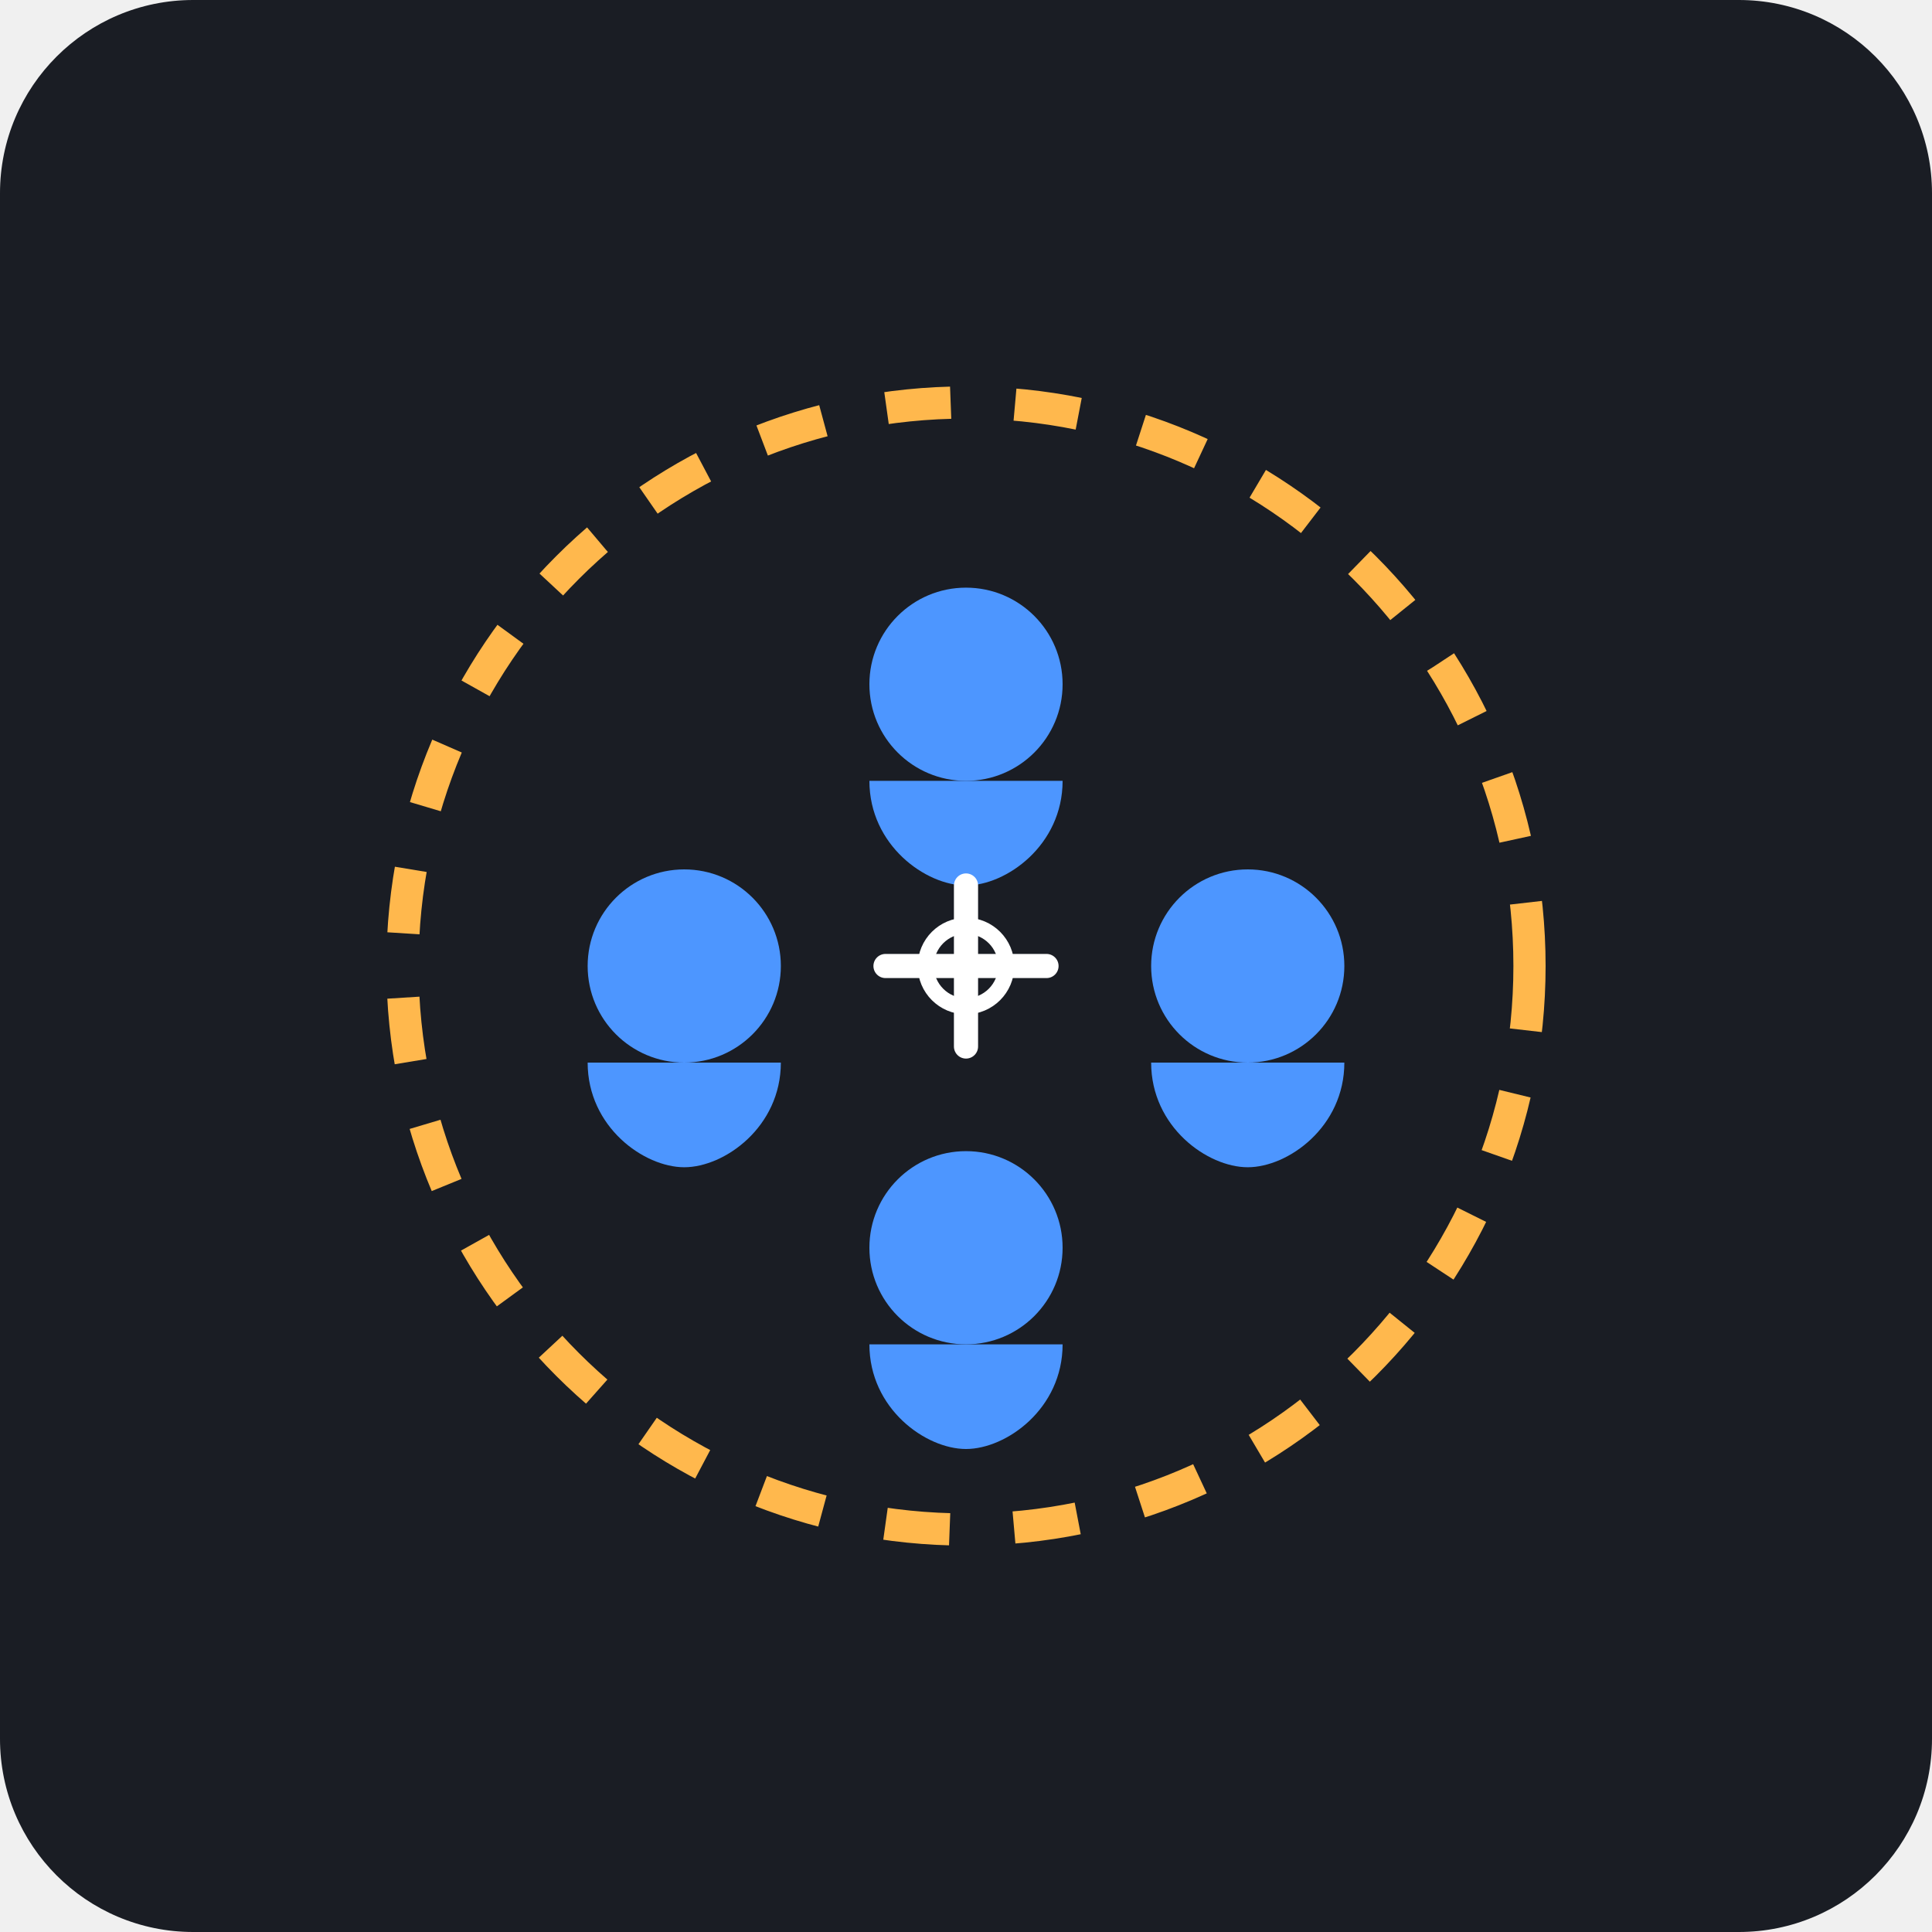
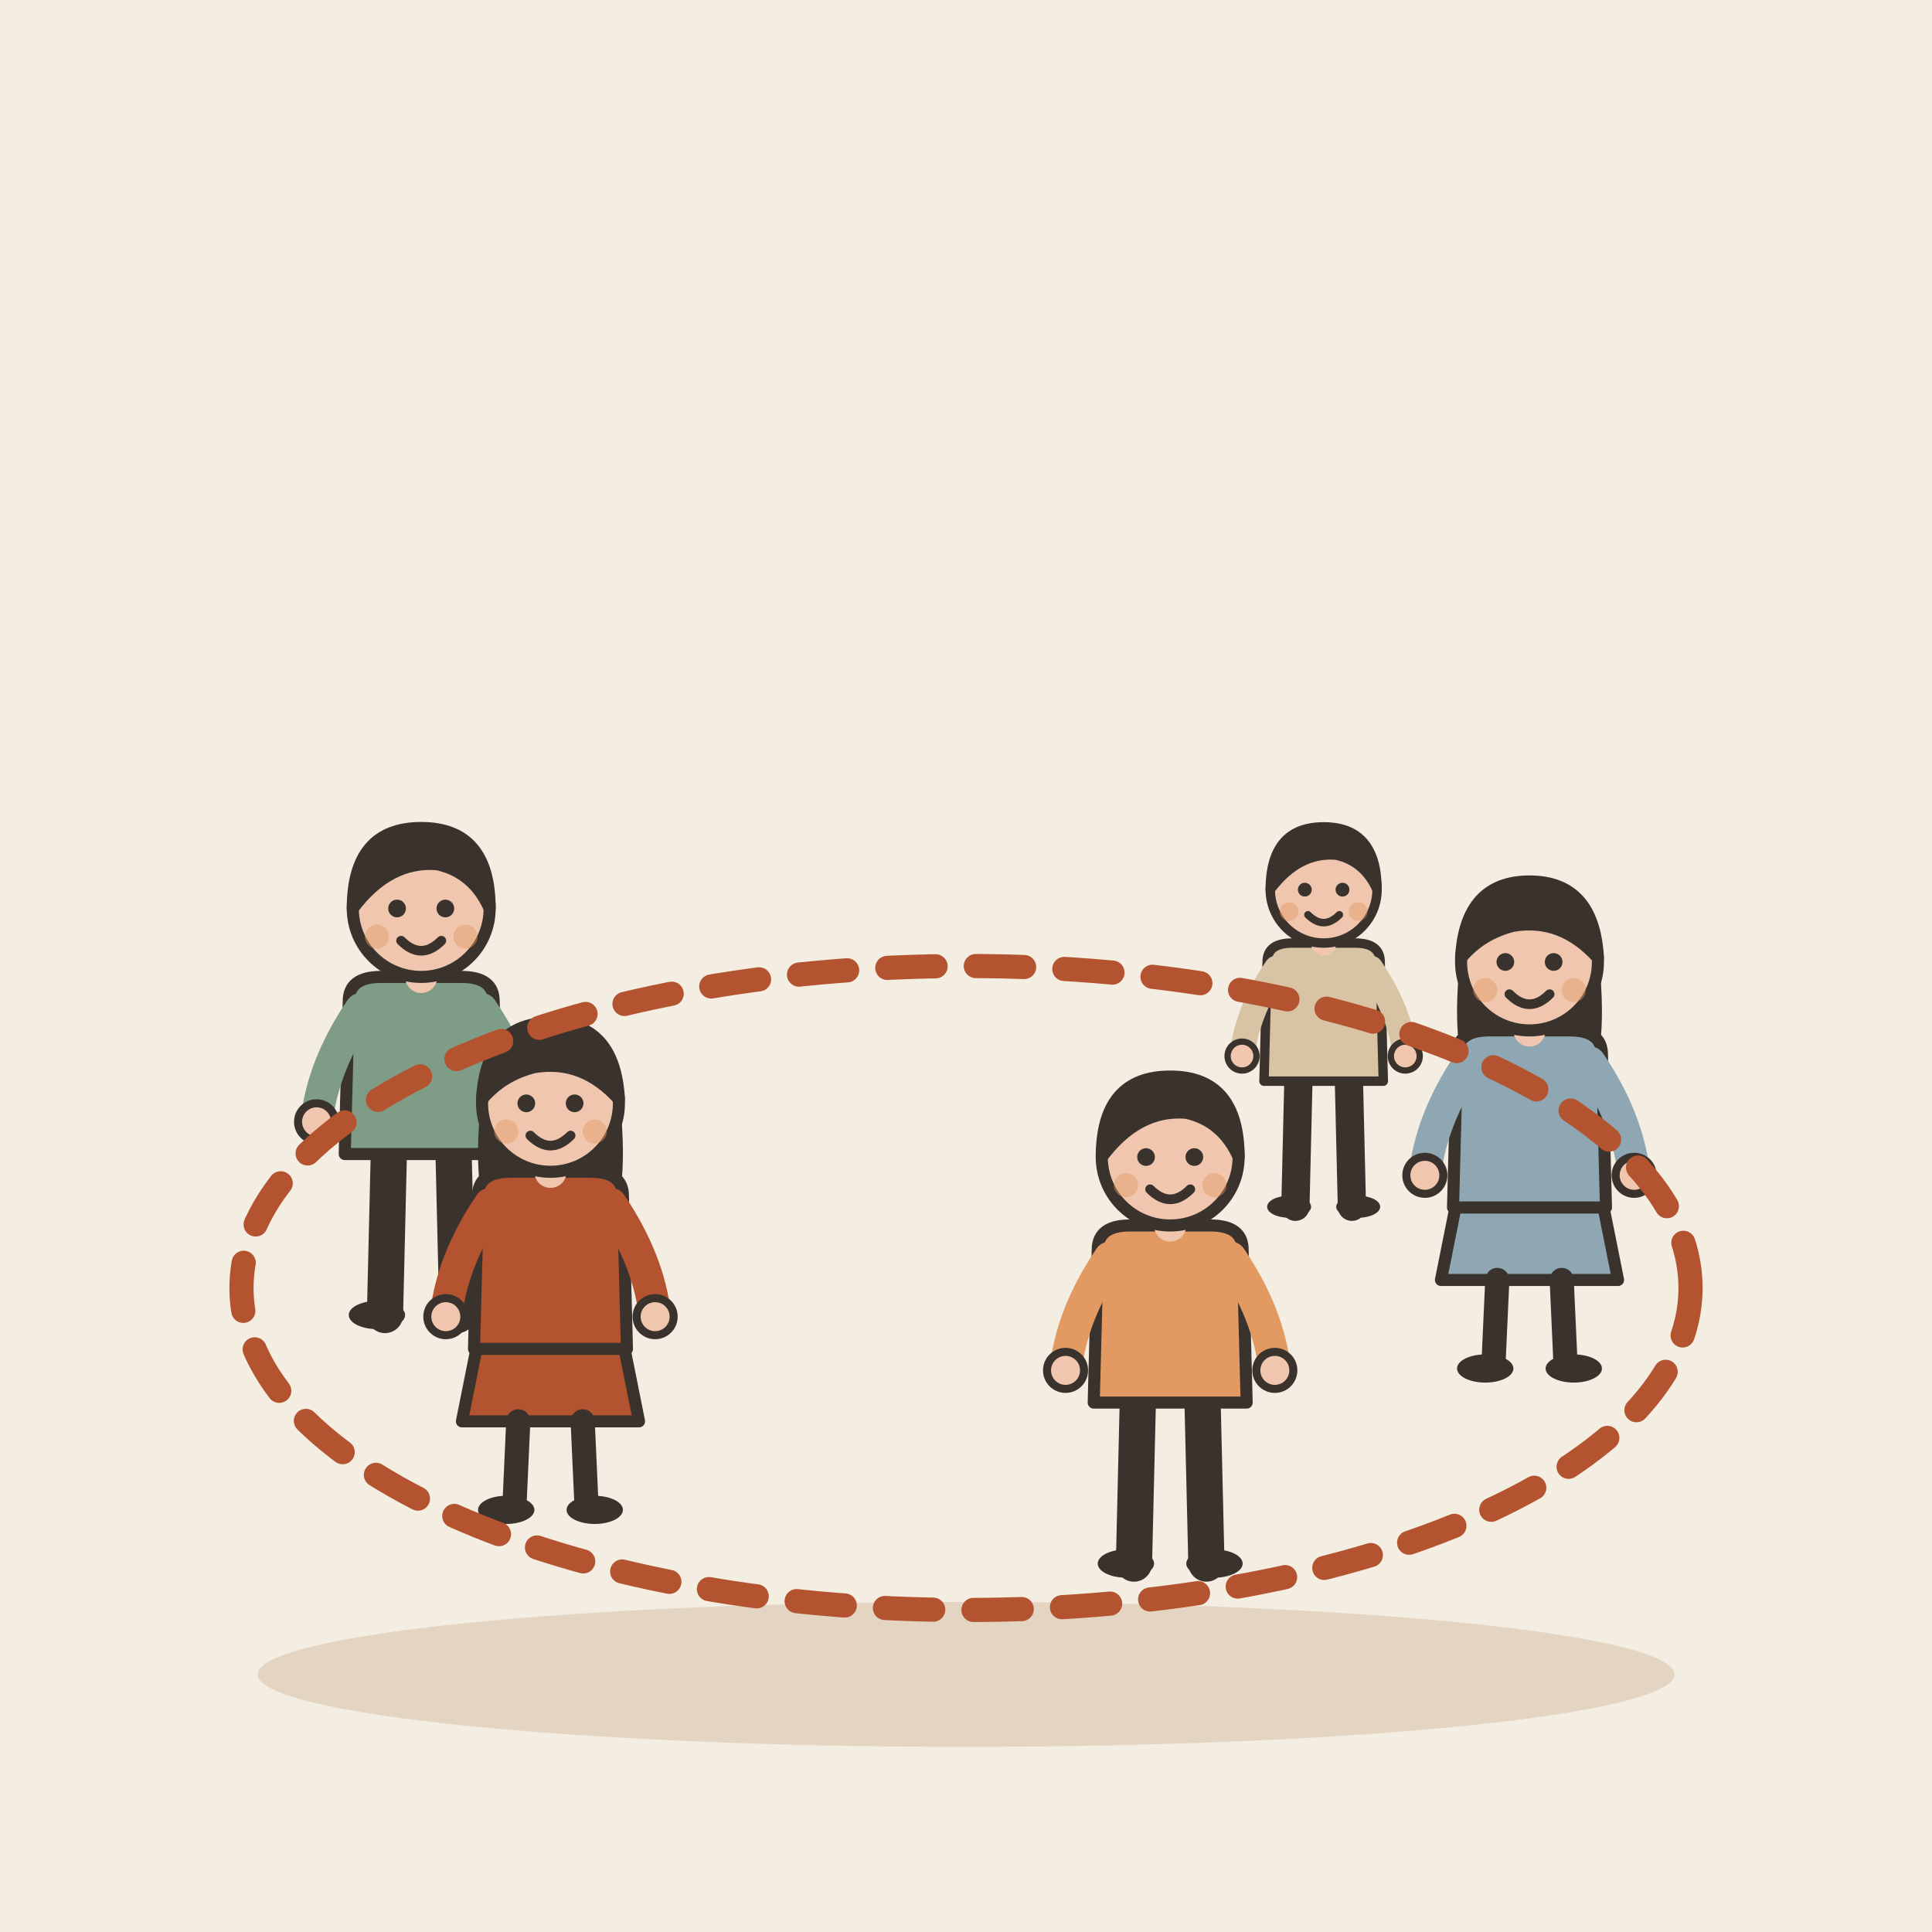
- <svg xmlns="http://www.w3.org/2000/svg" viewBox="0 0 240 240">
-   <rect width="240" height="240" rx="24" fill="#1A1D24" />
-   <circle cx="120" cy="120" r="70" fill="none" stroke="#FFB84D" stroke-width="4" stroke-dasharray="8 8" />
-   <g transform="translate(120, 85)">
-     <circle cx="0" cy="0" r="12" fill="#4D96FF" />
-     <path d="M-12,12 C-12,20 -5,25 0,25 C5,25 12,20 12,12" fill="#4D96FF" />
+ <svg xmlns="http://www.w3.org/2000/svg" viewBox="0 0 240 240" data-style="editorial">
+   <rect width="240" height="240" fill="#F4EDE2" />
+   <ellipse cx="120" cy="208" rx="88" ry="9" fill="#E3D5C1" />
+   <g transform="translate(52.3241 163.356) scale(0.5 0.5)">
+     <path d="M-8 -42L-9 0" stroke="#3A332D" stroke-width="9" stroke-linecap="round" fill="none" />
+     <path d="M8 -42L9 0" stroke="#3A332D" stroke-width="9" stroke-linecap="round" fill="none" />
+     <ellipse cx="-11" cy="0" rx="7" ry="3.5" fill="#3A332D" />
+     <ellipse cx="11" cy="0" rx="7" ry="3.5" fill="#3A332D" />
+     <path d="M-18 -78Q-18 -84 -10 -84L10 -84Q18 -84 18 -78L19 -40L-19 -40Z" fill="#7E9C86" stroke="#3A332D" stroke-width="3" stroke-linecap="round" stroke-linejoin="round" />
+     <path d="M-15 -76Q-24.5 -62 -26 -48" fill="none" stroke="#7E9C86" stroke-width="8" stroke-linecap="round" stroke-linejoin="round" />
+     <circle cx="-26" cy="-48" r="4.6" fill="#F0C7AE" stroke="#3A332D" stroke-linecap="round" stroke-linejoin="round" stroke-width="2" />
+     <path d="M15 -76Q24.5 -62 26 -48" fill="none" stroke="#7E9C86" stroke-width="8" stroke-linecap="round" stroke-linejoin="round" />
+     <circle cx="26" cy="-48" r="4.6" fill="#F0C7AE" stroke="#3A332D" stroke-linecap="round" stroke-linejoin="round" stroke-width="2" />
+     <path d="M0 -84L0 -88" stroke="#F0C7AE" stroke-width="8" stroke-linecap="round" fill="none" />
+     <circle cx="0" cy="-101" r="17" fill="#F0C7AE" stroke="#3A332D" stroke-width="3" stroke-linecap="round" stroke-linejoin="round" />
+     <path d="M-17 -101Q-17 -121 0 -121Q17 -121 17 -101Q13 -110 4 -112Q-8 -113 -17 -101Z" fill="#3A332D" stroke="#3A332D" stroke-width="3" stroke-linecap="round" stroke-linejoin="round" />
+     <circle cx="-6" cy="-101" r="2.2" fill="#3A332D" />
+     <circle cx="6" cy="-101" r="2.2" fill="#3A332D" />
+     <path d="M-5 -93Q0 -88 5 -93" fill="none" stroke="#3A332D" stroke-width="2.4" stroke-linecap="round" stroke-linejoin="round" />
+     <circle cx="-11" cy="-94" r="3" fill="#E39A62" opacity="0.45" />
+     <circle cx="11" cy="-94" r="3" fill="#E39A62" opacity="0.45" />
  </g>
-   <g transform="translate(85, 120)">
-     <circle cx="0" cy="0" r="12" fill="#4D96FF" />
-     <path d="M-12,12 C-12,20 -5,25 0,25 C5,25 12,20 12,12" fill="#4D96FF" />
+   <g transform="translate(68.3824 187.562) scale(0.5 0.5)">
+     <path d="M-18 -42L-22 -22L22 -22L18 -42Z" fill="#B4532F" stroke="#3A332D" stroke-width="3" stroke-linecap="round" stroke-linejoin="round" />
+     <path d="M-8 -22L-9 0" stroke="#3A332D" stroke-width="6" stroke-linecap="round" fill="none" />
+     <path d="M8 -22L9 0" stroke="#3A332D" stroke-width="6" stroke-linecap="round" fill="none" />
+     <ellipse cx="-11" cy="0" rx="7" ry="3.5" fill="#3A332D" />
+     <ellipse cx="11" cy="0" rx="7" ry="3.5" fill="#3A332D" />
+     <path d="M-17 -104Q-20 -78 -14 -70L-6 -78L6 -78L14 -70Q20 -78 17 -104Z" fill="#3A332D" />
+     <path d="M-18 -78Q-18 -84 -10 -84L10 -84Q18 -84 18 -78L19 -40L-19 -40Z" fill="#B4532F" stroke="#3A332D" stroke-width="3" stroke-linecap="round" stroke-linejoin="round" />
+     <path d="M-15 -76Q-24.5 -62 -26 -48" fill="none" stroke="#B4532F" stroke-width="8" stroke-linecap="round" stroke-linejoin="round" />
+     <circle cx="-26" cy="-48" r="4.6" fill="#F0C7AE" stroke="#3A332D" stroke-linecap="round" stroke-linejoin="round" stroke-width="2" />
+     <path d="M15 -76Q24.5 -62 26 -48" fill="none" stroke="#B4532F" stroke-width="8" stroke-linecap="round" stroke-linejoin="round" />
+     <circle cx="26" cy="-48" r="4.6" fill="#F0C7AE" stroke="#3A332D" stroke-linecap="round" stroke-linejoin="round" stroke-width="2" />
+     <path d="M0 -84L0 -88" stroke="#F0C7AE" stroke-width="8" stroke-linecap="round" fill="none" />
+     <circle cx="0" cy="-101" r="17" fill="#F0C7AE" stroke="#3A332D" stroke-width="3" stroke-linecap="round" stroke-linejoin="round" />
+     <path d="M-17 -102Q-16 -121 0 -121Q16 -121 17 -102Q8 -112 -4 -110Q-12 -108 -17 -102Z" fill="#3A332D" stroke="#3A332D" stroke-width="3" stroke-linecap="round" stroke-linejoin="round" />
+     <circle cx="-6" cy="-101" r="2.2" fill="#3A332D" />
+     <circle cx="6" cy="-101" r="2.2" fill="#3A332D" />
+     <path d="M-5 -93Q0 -88 5 -93" fill="none" stroke="#3A332D" stroke-width="2.4" stroke-linecap="round" stroke-linejoin="round" />
+     <circle cx="-11" cy="-94" r="3" fill="#E39A62" opacity="0.45" />
+     <circle cx="11" cy="-94" r="3" fill="#E39A62" opacity="0.45" />
  </g>
-   <g transform="translate(155, 120)">
-     <circle cx="0" cy="0" r="12" fill="#4D96FF" />
-     <path d="M-12,12 C-12,20 -5,25 0,25 C5,25 12,20 12,12" fill="#4D96FF" />
+   <g transform="translate(145.365 194.233) scale(0.5 0.5)">
+     <path d="M-8 -42L-9 0" stroke="#3A332D" stroke-width="9" stroke-linecap="round" fill="none" />
+     <path d="M8 -42L9 0" stroke="#3A332D" stroke-width="9" stroke-linecap="round" fill="none" />
+     <ellipse cx="-11" cy="0" rx="7" ry="3.5" fill="#3A332D" />
+     <ellipse cx="11" cy="0" rx="7" ry="3.5" fill="#3A332D" />
+     <path d="M-18 -78Q-18 -84 -10 -84L10 -84Q18 -84 18 -78L19 -40L-19 -40Z" fill="#E39A62" stroke="#3A332D" stroke-width="3" stroke-linecap="round" stroke-linejoin="round" />
+     <path d="M-15 -76Q-24.5 -62 -26 -48" fill="none" stroke="#E39A62" stroke-width="8" stroke-linecap="round" stroke-linejoin="round" />
+     <circle cx="-26" cy="-48" r="4.6" fill="#F0C7AE" stroke="#3A332D" stroke-linecap="round" stroke-linejoin="round" stroke-width="2" />
+     <path d="M15 -76Q24.5 -62 26 -48" fill="none" stroke="#E39A62" stroke-width="8" stroke-linecap="round" stroke-linejoin="round" />
+     <circle cx="26" cy="-48" r="4.6" fill="#F0C7AE" stroke="#3A332D" stroke-linecap="round" stroke-linejoin="round" stroke-width="2" />
+     <path d="M0 -84L0 -88" stroke="#F0C7AE" stroke-width="8" stroke-linecap="round" fill="none" />
+     <circle cx="0" cy="-101" r="17" fill="#F0C7AE" stroke="#3A332D" stroke-width="3" stroke-linecap="round" stroke-linejoin="round" />
+     <path d="M-17 -101Q-17 -121 0 -121Q17 -121 17 -101Q13 -110 4 -112Q-8 -113 -17 -101Z" fill="#3A332D" stroke="#3A332D" stroke-width="3" stroke-linecap="round" stroke-linejoin="round" />
+     <circle cx="-6" cy="-101" r="2.2" fill="#3A332D" />
+     <circle cx="6" cy="-101" r="2.2" fill="#3A332D" />
+     <path d="M-5 -93Q0 -88 5 -93" fill="none" stroke="#3A332D" stroke-width="2.4" stroke-linecap="round" stroke-linejoin="round" />
+     <circle cx="-11" cy="-94" r="3" fill="#E39A62" opacity="0.45" />
+     <circle cx="11" cy="-94" r="3" fill="#E39A62" opacity="0.45" />
  </g>
-   <g transform="translate(120, 155)">
-     <circle cx="0" cy="0" r="12" fill="#4D96FF" />
-     <path d="M-12,12 C-12,20 -5,25 0,25 C5,25 12,20 12,12" fill="#4D96FF" />
+   <g transform="translate(190 170) scale(0.5 0.5)">
+     <path d="M-18 -42L-22 -22L22 -22L18 -42Z" fill="#8FA7B3" stroke="#3A332D" stroke-width="3" stroke-linecap="round" stroke-linejoin="round" />
+     <path d="M-8 -22L-9 0" stroke="#3A332D" stroke-width="6" stroke-linecap="round" fill="none" />
+     <path d="M8 -22L9 0" stroke="#3A332D" stroke-width="6" stroke-linecap="round" fill="none" />
+     <ellipse cx="-11" cy="0" rx="7" ry="3.5" fill="#3A332D" />
+     <ellipse cx="11" cy="0" rx="7" ry="3.5" fill="#3A332D" />
+     <path d="M-17 -104Q-20 -78 -14 -70L-6 -78L6 -78L14 -70Q20 -78 17 -104Z" fill="#3A332D" />
+     <path d="M-18 -78Q-18 -84 -10 -84L10 -84Q18 -84 18 -78L19 -40L-19 -40Z" fill="#8FA7B3" stroke="#3A332D" stroke-width="3" stroke-linecap="round" stroke-linejoin="round" />
+     <path d="M-15 -76Q-24.5 -62 -26 -48" fill="none" stroke="#8FA7B3" stroke-width="8" stroke-linecap="round" stroke-linejoin="round" />
+     <circle cx="-26" cy="-48" r="4.6" fill="#F0C7AE" stroke="#3A332D" stroke-linecap="round" stroke-linejoin="round" stroke-width="2" />
+     <path d="M15 -76Q24.5 -62 26 -48" fill="none" stroke="#8FA7B3" stroke-width="8" stroke-linecap="round" stroke-linejoin="round" />
+     <circle cx="26" cy="-48" r="4.6" fill="#F0C7AE" stroke="#3A332D" stroke-linecap="round" stroke-linejoin="round" stroke-width="2" />
+     <path d="M0 -84L0 -88" stroke="#F0C7AE" stroke-width="8" stroke-linecap="round" fill="none" />
+     <circle cx="0" cy="-101" r="17" fill="#F0C7AE" stroke="#3A332D" stroke-width="3" stroke-linecap="round" stroke-linejoin="round" />
+     <path d="M-17 -102Q-16 -121 0 -121Q16 -121 17 -102Q8 -112 -4 -110Q-12 -108 -17 -102Z" fill="#3A332D" stroke="#3A332D" stroke-width="3" stroke-linecap="round" stroke-linejoin="round" />
+     <circle cx="-6" cy="-101" r="2.2" fill="#3A332D" />
+     <circle cx="6" cy="-101" r="2.2" fill="#3A332D" />
+     <path d="M-5 -93Q0 -88 5 -93" fill="none" stroke="#3A332D" stroke-width="2.4" stroke-linecap="round" stroke-linejoin="round" />
+     <circle cx="-11" cy="-94" r="3" fill="#E39A62" opacity="0.45" />
+     <circle cx="11" cy="-94" r="3" fill="#E39A62" opacity="0.45" />
  </g>
-   <path d="M110 120 L130 120 M120 110 L120 130" stroke="#FFFFFF" stroke-width="3" stroke-linecap="round" />
-   <circle cx="120" cy="120" r="5" fill="none" stroke="#FFFFFF" stroke-width="2" />
+   <g transform="translate(164.429 149.908) scale(0.39 0.39)">
+     <path d="M-8 -42L-9 0" stroke="#3A332D" stroke-width="9" stroke-linecap="round" fill="none" />
+     <path d="M8 -42L9 0" stroke="#3A332D" stroke-width="9" stroke-linecap="round" fill="none" />
+     <ellipse cx="-11" cy="0" rx="7" ry="3.5" fill="#3A332D" />
+     <ellipse cx="11" cy="0" rx="7" ry="3.5" fill="#3A332D" />
+     <path d="M-18 -78Q-18 -84 -10 -84L10 -84Q18 -84 18 -78L19 -40L-19 -40Z" fill="#D8C3A5" stroke="#3A332D" stroke-width="3" stroke-linecap="round" stroke-linejoin="round" />
+     <path d="M-15 -76Q-24.5 -62 -26 -48" fill="none" stroke="#D8C3A5" stroke-width="8" stroke-linecap="round" stroke-linejoin="round" />
+     <circle cx="-26" cy="-48" r="4.6" fill="#F0C7AE" stroke="#3A332D" stroke-linecap="round" stroke-linejoin="round" stroke-width="2" />
+     <path d="M15 -76Q24.5 -62 26 -48" fill="none" stroke="#D8C3A5" stroke-width="8" stroke-linecap="round" stroke-linejoin="round" />
+     <circle cx="26" cy="-48" r="4.6" fill="#F0C7AE" stroke="#3A332D" stroke-linecap="round" stroke-linejoin="round" stroke-width="2" />
+     <path d="M0 -84L0 -88" stroke="#F0C7AE" stroke-width="8" stroke-linecap="round" fill="none" />
+     <circle cx="0" cy="-101" r="17" fill="#F0C7AE" stroke="#3A332D" stroke-width="3" stroke-linecap="round" stroke-linejoin="round" />
+     <path d="M-17 -101Q-17 -121 0 -121Q17 -121 17 -101Q13 -110 4 -112Q-8 -113 -17 -101Z" fill="#3A332D" stroke="#3A332D" stroke-width="3" stroke-linecap="round" stroke-linejoin="round" />
+     <circle cx="-6" cy="-101" r="2.2" fill="#3A332D" />
+     <circle cx="6" cy="-101" r="2.2" fill="#3A332D" />
+     <path d="M-5 -93Q0 -88 5 -93" fill="none" stroke="#3A332D" stroke-width="2.4" stroke-linecap="round" stroke-linejoin="round" />
+     <circle cx="-11" cy="-94" r="3" fill="#E39A62" opacity="0.45" />
+     <circle cx="11" cy="-94" r="3" fill="#E39A62" opacity="0.45" />
+   </g>
+   <ellipse cx="120" cy="160" rx="90" ry="40" fill="none" stroke-linecap="round" stroke-linejoin="round" stroke="#B4532F" stroke-width="3" stroke-dasharray="6 5" />
</svg>
